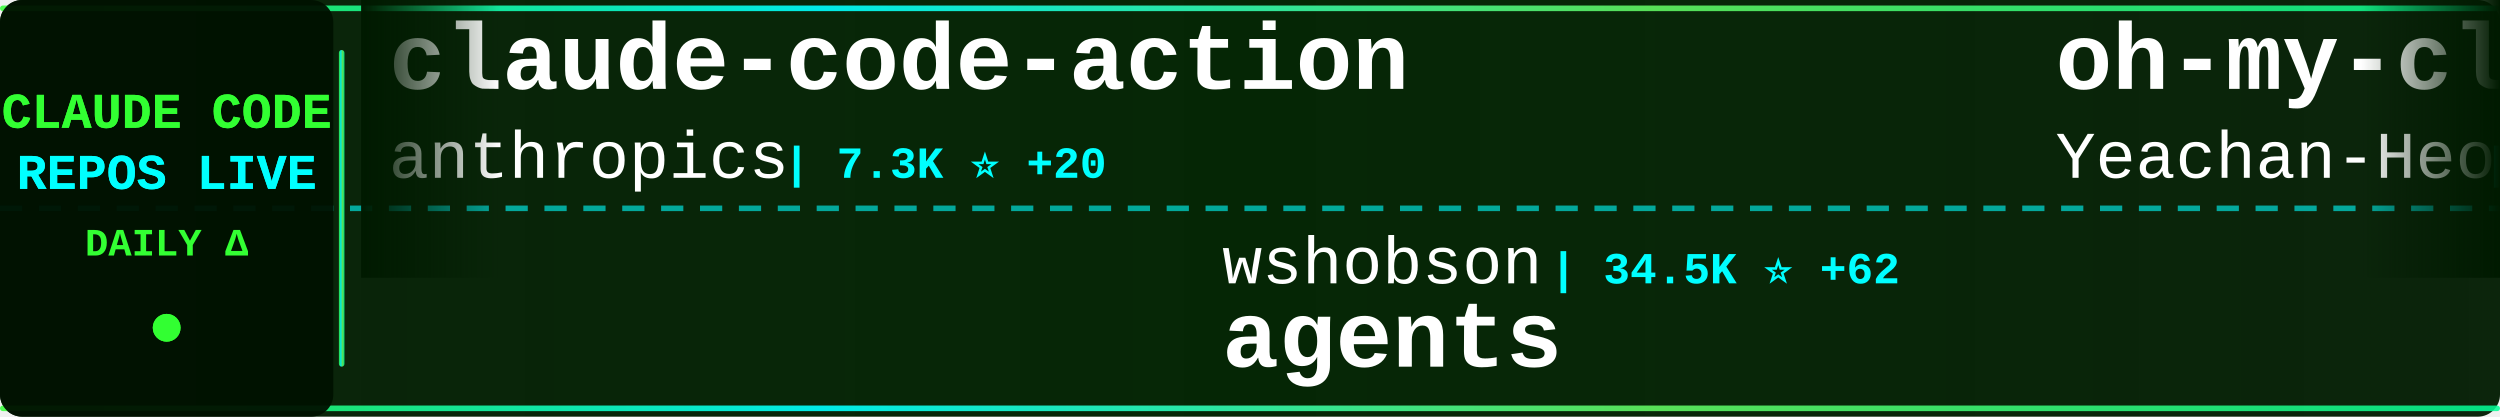
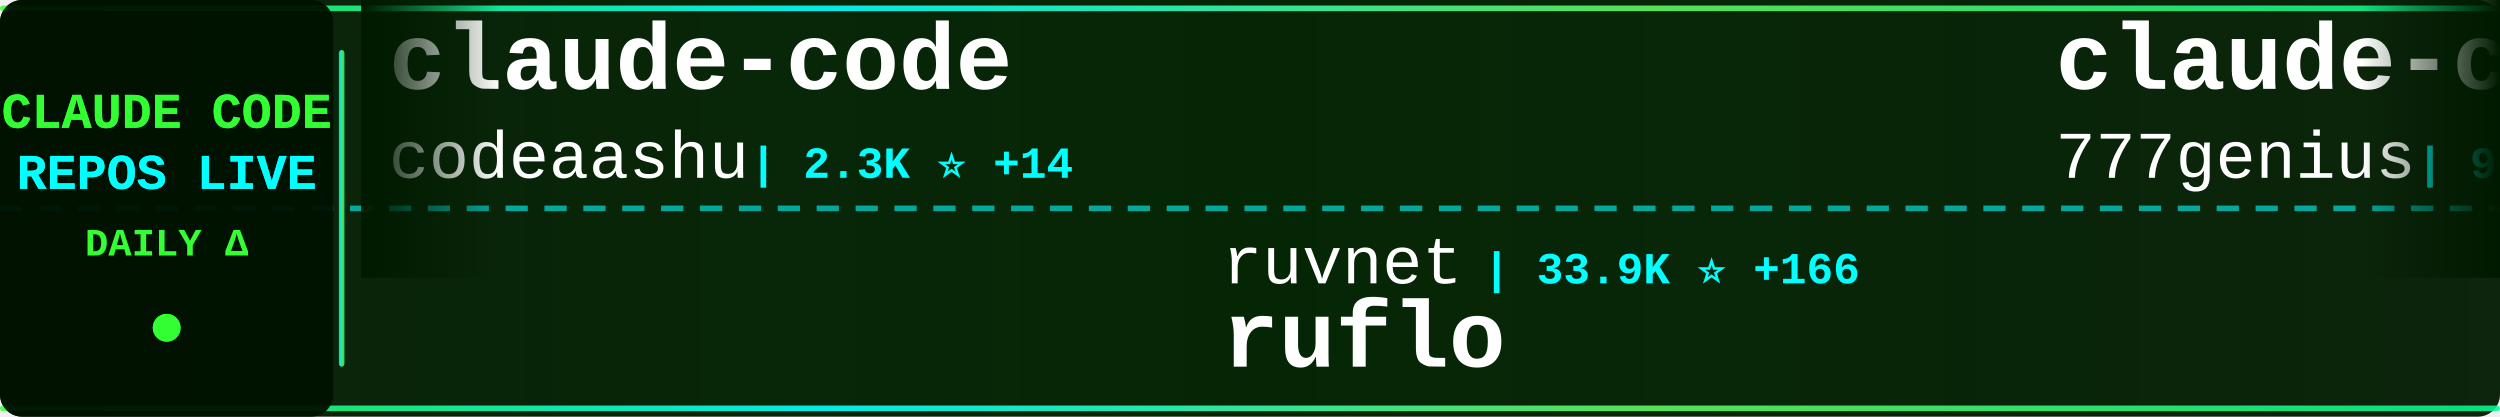
<svg xmlns="http://www.w3.org/2000/svg" width="900" height="150">
  <defs>
    <linearGradient id="tickerBg" x1="0%" y1="0%" x2="100%" y2="0%">
      <stop offset="0%" style="stop-color:#001a00;stop-opacity:0.95" />
      <stop offset="50%" style="stop-color:#002200;stop-opacity:0.98" />
      <stop offset="100%" style="stop-color:#001a00;stop-opacity:0.95" />
    </linearGradient>
    <linearGradient id="borderGrad" x1="0%" y1="0%" x2="100%" y2="0%">
      <stop offset="0%" style="stop-color:#33ff33;stop-opacity:0.85">
        <animate attributeName="stop-opacity" values="0.85;1;0.85" dur="2s" repeatCount="indefinite" />
      </stop>
      <stop offset="33%" style="stop-color:#00ffff;stop-opacity:0.9">
        <animate attributeName="stop-opacity" values="0.9;1;0.9" dur="2.2s" repeatCount="indefinite" />
      </stop>
      <stop offset="66%" style="stop-color:#66ff66;stop-opacity:0.85">
        <animate attributeName="stop-opacity" values="0.85;1;0.85" dur="1.8s" repeatCount="indefinite" />
      </stop>
      <stop offset="100%" style="stop-color:#00ff99;stop-opacity:0.85">
        <animate attributeName="stop-opacity" values="0.85;1;0.85" dur="2s" repeatCount="indefinite" />
      </stop>
    </linearGradient>
    <filter id="textGlow">
      <feGaussianBlur stdDeviation="0.1" result="coloredBlur" />
      <feMerge>
        <feMergeNode in="coloredBlur" />
        <feMergeNode in="SourceGraphic" />
      </feMerge>
    </filter>
    <filter id="metricGlow">
      <feGaussianBlur stdDeviation="0.2" result="coloredBlur" />
      <feMerge>
        <feMergeNode in="coloredBlur" />
        <feMergeNode in="SourceGraphic" />
      </feMerge>
    </filter>
    <linearGradient id="leftFade" x1="0%" y1="0%" x2="100%" y2="0%">
      <stop offset="0%" style="stop-color:#001a00;stop-opacity:1" />
      <stop offset="100%" style="stop-color:#001a00;stop-opacity:0" />
    </linearGradient>
    <linearGradient id="rightFade" x1="0%" y1="0%" x2="100%" y2="0%">
      <stop offset="0%" style="stop-color:#001a00;stop-opacity:0" />
      <stop offset="100%" style="stop-color:#001a00;stop-opacity:1" />
    </linearGradient>
  </defs>
  <rect width="900" height="150" fill="url(#tickerBg)" rx="8" />
  <rect x="0" y="2" width="900" height="2" fill="url(#borderGrad)" rx="1" />
  <rect x="0" y="146" width="900" height="2" fill="url(#borderGrad)" rx="1" />
  <line x1="0" y1="75" x2="900" y2="75" stroke="#00ffff" stroke-width="2" stroke-dasharray="8 6" opacity="0.6" />
  <rect x="0" y="0" width="120" height="150" fill="#001100" opacity="0.95" rx="8" />
  <text x="60" y="46" font-family="'Courier New', monospace" font-size="18" font-weight="bold" fill="#33ff33" text-anchor="middle" filter="url(#textGlow)">
    CLAUDE CODE
  </text>
  <text x="60" y="68" font-family="'Courier New', monospace" font-size="18" font-weight="bold" fill="#00ffff" text-anchor="middle" filter="url(#textGlow)">
    REPOS LIVE
  </text>
  <text x="60" y="92" font-family="'Courier New', monospace" font-size="14" font-weight="bold" fill="#33ff33" text-anchor="middle">
    DAILY Δ
  </text>
  <circle cx="60" cy="118" r="5" fill="#33ff33" filter="url(#metricGlow)">
    <animate attributeName="r" values="4;6;4" dur="1.5s" repeatCount="indefinite" />
    <animate attributeName="opacity" values="0.6;1;0.6" dur="1.5s" repeatCount="indefinite" />
  </circle>
  <rect x="122" y="18" width="2" height="114" fill="url(#borderGrad)" rx="1" />
  <clipPath id="tickerClip">
    <rect x="130" y="0" width="770" height="150" />
  </clipPath>
  <g clip-path="url(#tickerClip)">
    <g id="tickerItems">
      <animateTransform attributeName="transform" attributeType="XML" type="translate" from="0 0" to="-3000 0" dur="54s" repeatCount="indefinite" />
      <g transform="translate(0, 0)">
-         <text x="140" y="32" font-family="'Courier New', monospace" font-size="34" font-weight="bold" fill="#ffffff">claude-code-action</text>
-         <text x="140" y="64" font-family="'Courier New', monospace" font-size="24" font-weight="normal" fill="#ffffff" opacity="1.0">anthropics</text>
-         <text x="282" y="64" font-family="'Courier New', monospace" font-size="16" font-weight="bold" fill="#00ffff"> | 7.3K ⭐ +20</text>
+         <text x="140" y="32" font-family="'Courier New', monospace" font-size="34" font-weight="bold" fill="#ffffff">claude-code</text>
+         <text x="140" y="64" font-family="'Courier New', monospace" font-size="24" font-weight="normal" fill="#ffffff" opacity="1.0">codeaashu</text>
+         <text x="270" y="64" font-family="'Courier New', monospace" font-size="16" font-weight="bold" fill="#00ffff"> | 2.3K ⭐ +14</text>
      </g>
      <g transform="translate(300, 0)">
-         <text x="140" y="102" font-family="'Courier New', monospace" font-size="24" font-weight="normal" fill="#ffffff" opacity="1.0">wshobson</text>
-         <text x="258" y="102" font-family="'Courier New', monospace" font-size="16" font-weight="bold" fill="#00ffff"> | 34.5K ⭐ +62</text>
-         <text x="140" y="132" font-family="'Courier New', monospace" font-size="34" font-weight="bold" fill="#ffffff">agents</text>
+         <text x="140" y="102" font-family="'Courier New', monospace" font-size="24" font-weight="normal" fill="#ffffff" opacity="1.0">ruvnet</text>
+         <text x="234" y="102" font-family="'Courier New', monospace" font-size="16" font-weight="bold" fill="#00ffff"> | 33.9K ⭐ +166</text>
+         <text x="140" y="132" font-family="'Courier New', monospace" font-size="34" font-weight="bold" fill="#ffffff">ruflo</text>
      </g>
      <g transform="translate(600, 0)">
-         <text x="140" y="32" font-family="'Courier New', monospace" font-size="34" font-weight="bold" fill="#ffffff">oh-my-claudecode</text>
-         <text x="140" y="64" font-family="'Courier New', monospace" font-size="24" font-weight="normal" fill="#ffffff" opacity="1.0">Yeachan-Heo</text>
-         <text x="294" y="64" font-family="'Courier New', monospace" font-size="16" font-weight="bold" fill="#00ffff"> | 31.8K ⭐ +187</text>
+         <text x="140" y="32" font-family="'Courier New', monospace" font-size="34" font-weight="bold" fill="#ffffff">claude-code-source-code</text>
+         <text x="140" y="64" font-family="'Courier New', monospace" font-size="24" font-weight="normal" fill="#ffffff" opacity="1.0">777genius</text>
+         <text x="270" y="64" font-family="'Courier New', monospace" font-size="16" font-weight="bold" fill="#00ffff"> | 901 ⭐</text>
      </g>
      <g transform="translate(900, 0)">
-         <text x="140" y="102" font-family="'Courier New', monospace" font-size="24" font-weight="normal" fill="#ffffff" opacity="1.0">LING71671</text>
-         <text x="270" y="102" font-family="'Courier New', monospace" font-size="16" font-weight="bold" fill="#00ffff"> | 789 ⭐ +5</text>
-         <text x="140" y="132" font-family="'Courier New', monospace" font-size="34" font-weight="bold" fill="#ffffff">Open-ClaudeCode</text>
+         <text x="140" y="102" font-family="'Courier New', monospace" font-size="24" font-weight="normal" fill="#ffffff" opacity="1.0">anthropics</text>
+         <text x="282" y="102" font-family="'Courier New', monospace" font-size="16" font-weight="bold" fill="#00ffff"> | 125.5K ⭐ +646</text>
+         <text x="140" y="132" font-family="'Courier New', monospace" font-size="34" font-weight="bold" fill="#ffffff">skills</text>
      </g>
      <g transform="translate(1200, 0)">
-         <text x="140" y="32" font-family="'Courier New', monospace" font-size="34" font-weight="bold" fill="#ffffff">claude-code-workflows</text>
-         <text x="140" y="64" font-family="'Courier New', monospace" font-size="24" font-weight="normal" fill="#ffffff" opacity="1.0">OneRedOak</text>
-         <text x="270" y="64" font-family="'Courier New', monospace" font-size="16" font-weight="bold" fill="#00ffff"> | 3.8K ⭐ +1</text>
+         <text x="140" y="32" font-family="'Courier New', monospace" font-size="34" font-weight="bold" fill="#ffffff">claude-code-from-source</text>
+         <text x="140" y="64" font-family="'Courier New', monospace" font-size="24" font-weight="normal" fill="#ffffff" opacity="1.0">alejandrobalderas</text>
+         <text x="366" y="64" font-family="'Courier New', monospace" font-size="16" font-weight="bold" fill="#00ffff"> | 1.8K ⭐ +8</text>
      </g>
      <g transform="translate(1500, 0)">
-         <text x="140" y="102" font-family="'Courier New', monospace" font-size="24" font-weight="normal" fill="#ffffff" opacity="1.0">JrCx7scC</text>
-         <text x="258" y="102" font-family="'Courier New', monospace" font-size="16" font-weight="bold" fill="#00ffff"> | 362 ⭐ +1</text>
-         <text x="140" y="132" font-family="'Courier New', monospace" font-size="34" font-weight="bold" fill="#ffffff">claude-code-source</text>
+         <text x="140" y="102" font-family="'Courier New', monospace" font-size="24" font-weight="normal" fill="#ffffff" opacity="1.0">snarktank</text>
+         <text x="270" y="102" font-family="'Courier New', monospace" font-size="16" font-weight="bold" fill="#00ffff"> | 18.1K ⭐ +102</text>
+         <text x="140" y="132" font-family="'Courier New', monospace" font-size="34" font-weight="bold" fill="#ffffff">ralph</text>
      </g>
      <g transform="translate(1800, 0)">
-         <text x="140" y="32" font-family="'Courier New', monospace" font-size="34" font-weight="bold" fill="#ffffff">claude-code</text>
-         <text x="140" y="64" font-family="'Courier New', monospace" font-size="24" font-weight="normal" fill="#ffffff" opacity="1.0">mehmoodosman</text>
-         <text x="306" y="64" font-family="'Courier New', monospace" font-size="16" font-weight="bold" fill="#00ffff"> | 167 ⭐</text>
+         <text x="140" y="32" font-family="'Courier New', monospace" font-size="34" font-weight="bold" fill="#ffffff">claude-code-base-action</text>
+         <text x="140" y="64" font-family="'Courier New', monospace" font-size="24" font-weight="normal" fill="#ffffff" opacity="1.0">anthropics</text>
+         <text x="282" y="64" font-family="'Courier New', monospace" font-size="16" font-weight="bold" fill="#00ffff"> | 802 ⭐</text>
      </g>
      <g transform="translate(2100, 0)">
-         <text x="140" y="102" font-family="'Courier New', monospace" font-size="24" font-weight="normal" fill="#ffffff" opacity="1.0">huangserva</text>
-         <text x="282" y="102" font-family="'Courier New', monospace" font-size="16" font-weight="bold" fill="#00ffff"> | 565 ⭐</text>
-         <text x="140" y="132" font-family="'Courier New', monospace" font-size="34" font-weight="bold" fill="#ffffff">claude-code-cli</text>
+         <text x="140" y="102" font-family="'Courier New', monospace" font-size="24" font-weight="normal" fill="#ffffff" opacity="1.0">ghuntley</text>
+         <text x="258" y="102" font-family="'Courier New', monospace" font-size="16" font-weight="bold" fill="#00ffff"> | 973 ⭐</text>
+         <text x="140" y="132" font-family="'Courier New', monospace" font-size="34" font-weight="bold" fill="#ffffff">claude-code-source-code-...</text>
      </g>
      <g transform="translate(2400, 0)">
-         <text x="140" y="32" font-family="'Courier New', monospace" font-size="34" font-weight="bold" fill="#ffffff">claude-code-proxy</text>
-         <text x="140" y="64" font-family="'Courier New', monospace" font-size="24" font-weight="normal" fill="#ffffff" opacity="1.0">fuergaosi233</text>
-         <text x="306" y="64" font-family="'Courier New', monospace" font-size="16" font-weight="bold" fill="#00ffff"> | 2.5K ⭐ +8</text>
+         <text x="140" y="32" font-family="'Courier New', monospace" font-size="34" font-weight="bold" fill="#ffffff">claude-code</text>
+         <text x="140" y="64" font-family="'Courier New', monospace" font-size="24" font-weight="normal" fill="#ffffff" opacity="1.0">lowcortisolprogrammer</text>
+         <text x="414" y="64" font-family="'Courier New', monospace" font-size="16" font-weight="bold" fill="#00ffff"> | 173 ⭐</text>
      </g>
      <g transform="translate(2700, 0)">
-         <text x="140" y="102" font-family="'Courier New', monospace" font-size="24" font-weight="normal" fill="#ffffff" opacity="1.0">Windy3f3f3f3f</text>
-         <text x="318" y="102" font-family="'Courier New', monospace" font-size="16" font-weight="bold" fill="#00ffff"> | 2.0K ⭐ +10</text>
-         <text x="140" y="132" font-family="'Courier New', monospace" font-size="34" font-weight="bold" fill="#ffffff">how-claude-code-works</text>
+         <text x="140" y="102" font-family="'Courier New', monospace" font-size="24" font-weight="normal" fill="#ffffff" opacity="1.0">mehmoodosman</text>
+         <text x="306" y="102" font-family="'Courier New', monospace" font-size="16" font-weight="bold" fill="#00ffff"> | 167 ⭐</text>
+         <text x="140" y="132" font-family="'Courier New', monospace" font-size="34" font-weight="bold" fill="#ffffff">claude-code</text>
      </g>
      <g transform="translate(3000, 0)">
-         <text x="140" y="32" font-family="'Courier New', monospace" font-size="34" font-weight="bold" fill="#ffffff">claude-code-action</text>
-         <text x="140" y="64" font-family="'Courier New', monospace" font-size="24" font-weight="normal" fill="#ffffff" opacity="1.0">anthropics</text>
-         <text x="282" y="64" font-family="'Courier New', monospace" font-size="16" font-weight="bold" fill="#00ffff"> | 7.3K ⭐ +20</text>
+         <text x="140" y="32" font-family="'Courier New', monospace" font-size="34" font-weight="bold" fill="#ffffff">claude-code</text>
+         <text x="140" y="64" font-family="'Courier New', monospace" font-size="24" font-weight="normal" fill="#ffffff" opacity="1.0">codeaashu</text>
+         <text x="270" y="64" font-family="'Courier New', monospace" font-size="16" font-weight="bold" fill="#00ffff"> | 2.3K ⭐ +14</text>
      </g>
      <g transform="translate(3300, 0)">
-         <text x="140" y="102" font-family="'Courier New', monospace" font-size="24" font-weight="normal" fill="#ffffff" opacity="1.0">wshobson</text>
-         <text x="258" y="102" font-family="'Courier New', monospace" font-size="16" font-weight="bold" fill="#00ffff"> | 34.5K ⭐ +62</text>
-         <text x="140" y="132" font-family="'Courier New', monospace" font-size="34" font-weight="bold" fill="#ffffff">agents</text>
+         <text x="140" y="102" font-family="'Courier New', monospace" font-size="24" font-weight="normal" fill="#ffffff" opacity="1.0">ruvnet</text>
+         <text x="234" y="102" font-family="'Courier New', monospace" font-size="16" font-weight="bold" fill="#00ffff"> | 33.9K ⭐ +166</text>
+         <text x="140" y="132" font-family="'Courier New', monospace" font-size="34" font-weight="bold" fill="#ffffff">ruflo</text>
      </g>
      <g transform="translate(3600, 0)">
-         <text x="140" y="32" font-family="'Courier New', monospace" font-size="34" font-weight="bold" fill="#ffffff">oh-my-claudecode</text>
-         <text x="140" y="64" font-family="'Courier New', monospace" font-size="24" font-weight="normal" fill="#ffffff" opacity="1.0">Yeachan-Heo</text>
-         <text x="294" y="64" font-family="'Courier New', monospace" font-size="16" font-weight="bold" fill="#00ffff"> | 31.8K ⭐ +187</text>
+         <text x="140" y="32" font-family="'Courier New', monospace" font-size="34" font-weight="bold" fill="#ffffff">claude-code-source-code</text>
+         <text x="140" y="64" font-family="'Courier New', monospace" font-size="24" font-weight="normal" fill="#ffffff" opacity="1.0">777genius</text>
+         <text x="270" y="64" font-family="'Courier New', monospace" font-size="16" font-weight="bold" fill="#00ffff"> | 901 ⭐</text>
      </g>
      <g transform="translate(3900, 0)">
-         <text x="140" y="102" font-family="'Courier New', monospace" font-size="24" font-weight="normal" fill="#ffffff" opacity="1.0">LING71671</text>
-         <text x="270" y="102" font-family="'Courier New', monospace" font-size="16" font-weight="bold" fill="#00ffff"> | 789 ⭐ +5</text>
-         <text x="140" y="132" font-family="'Courier New', monospace" font-size="34" font-weight="bold" fill="#ffffff">Open-ClaudeCode</text>
+         <text x="140" y="102" font-family="'Courier New', monospace" font-size="24" font-weight="normal" fill="#ffffff" opacity="1.0">anthropics</text>
+         <text x="282" y="102" font-family="'Courier New', monospace" font-size="16" font-weight="bold" fill="#00ffff"> | 125.5K ⭐ +646</text>
+         <text x="140" y="132" font-family="'Courier New', monospace" font-size="34" font-weight="bold" fill="#ffffff">skills</text>
      </g>
    </g>
  </g>
  <rect x="130" y="0" width="50" height="100" fill="url(#leftFade)" />
  <rect x="850" y="0" width="50" height="100" fill="url(#rightFade)" />
</svg>
